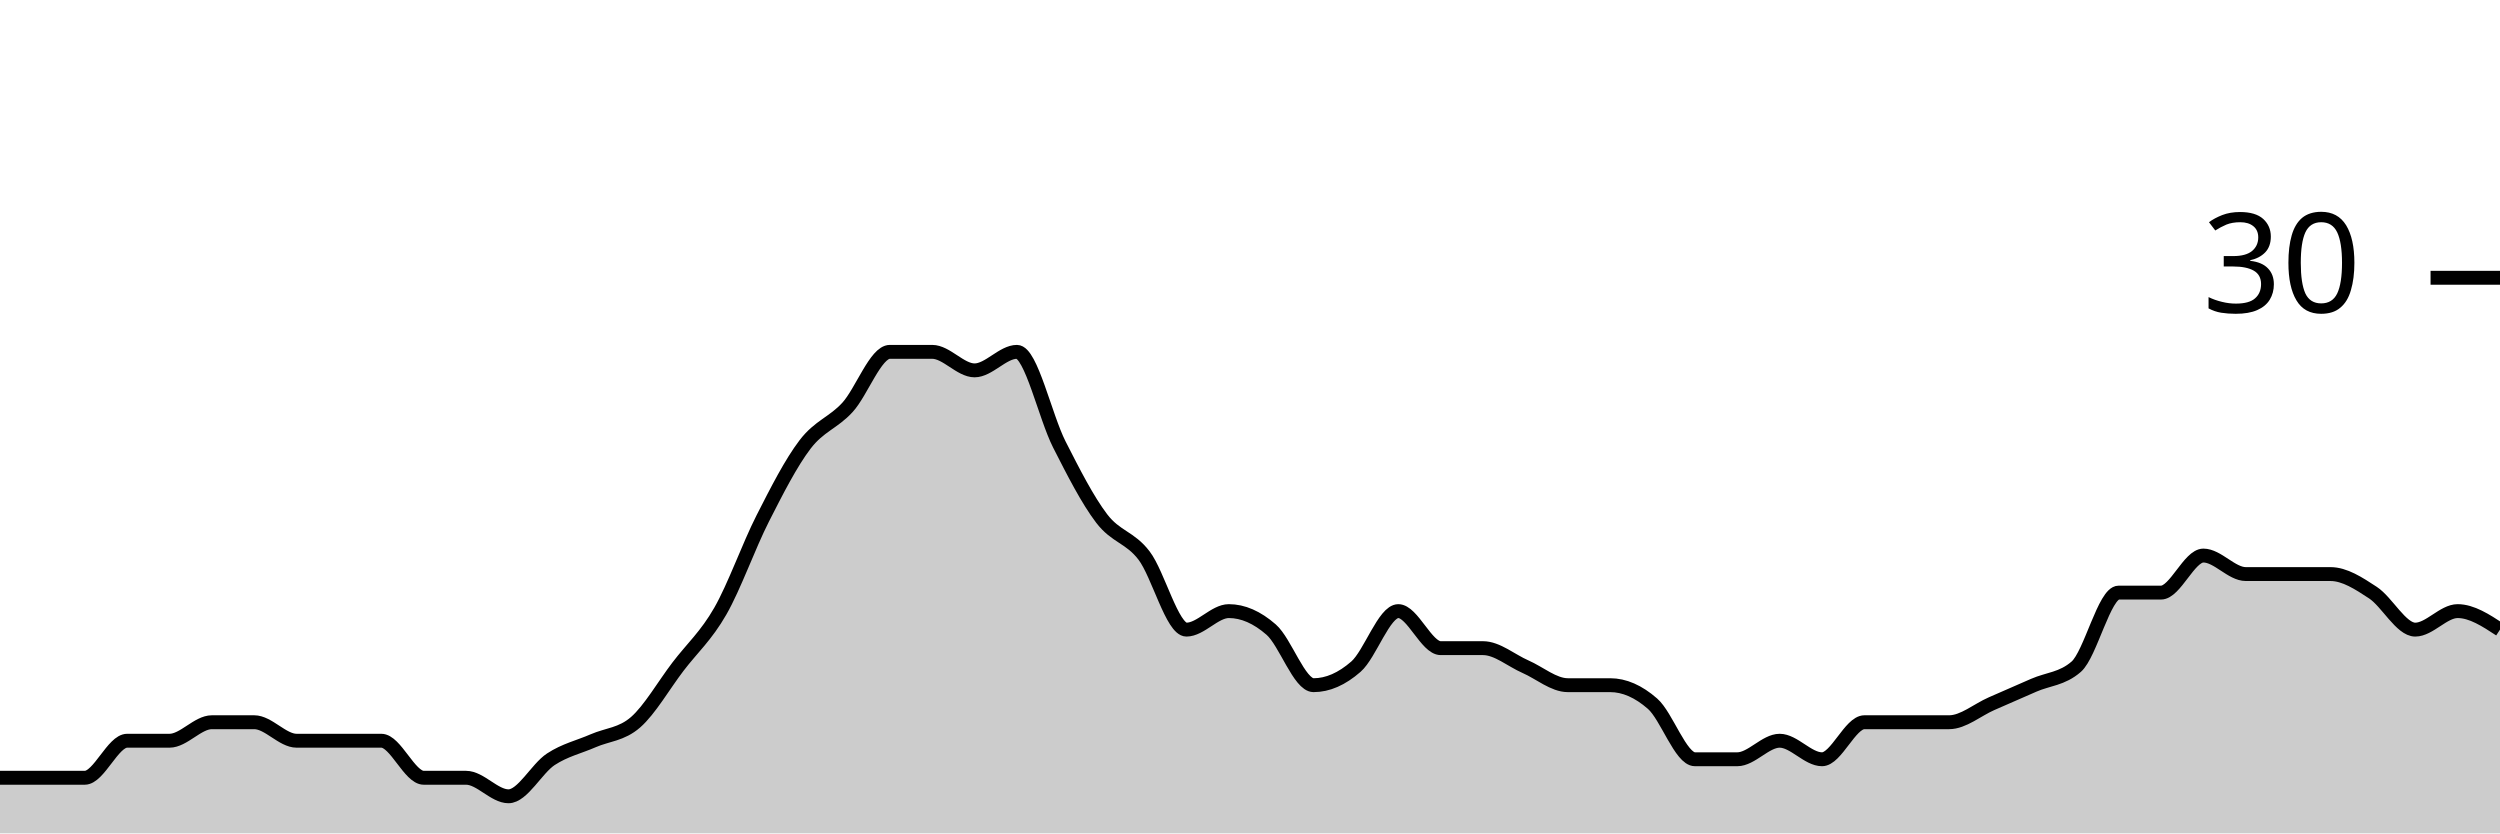
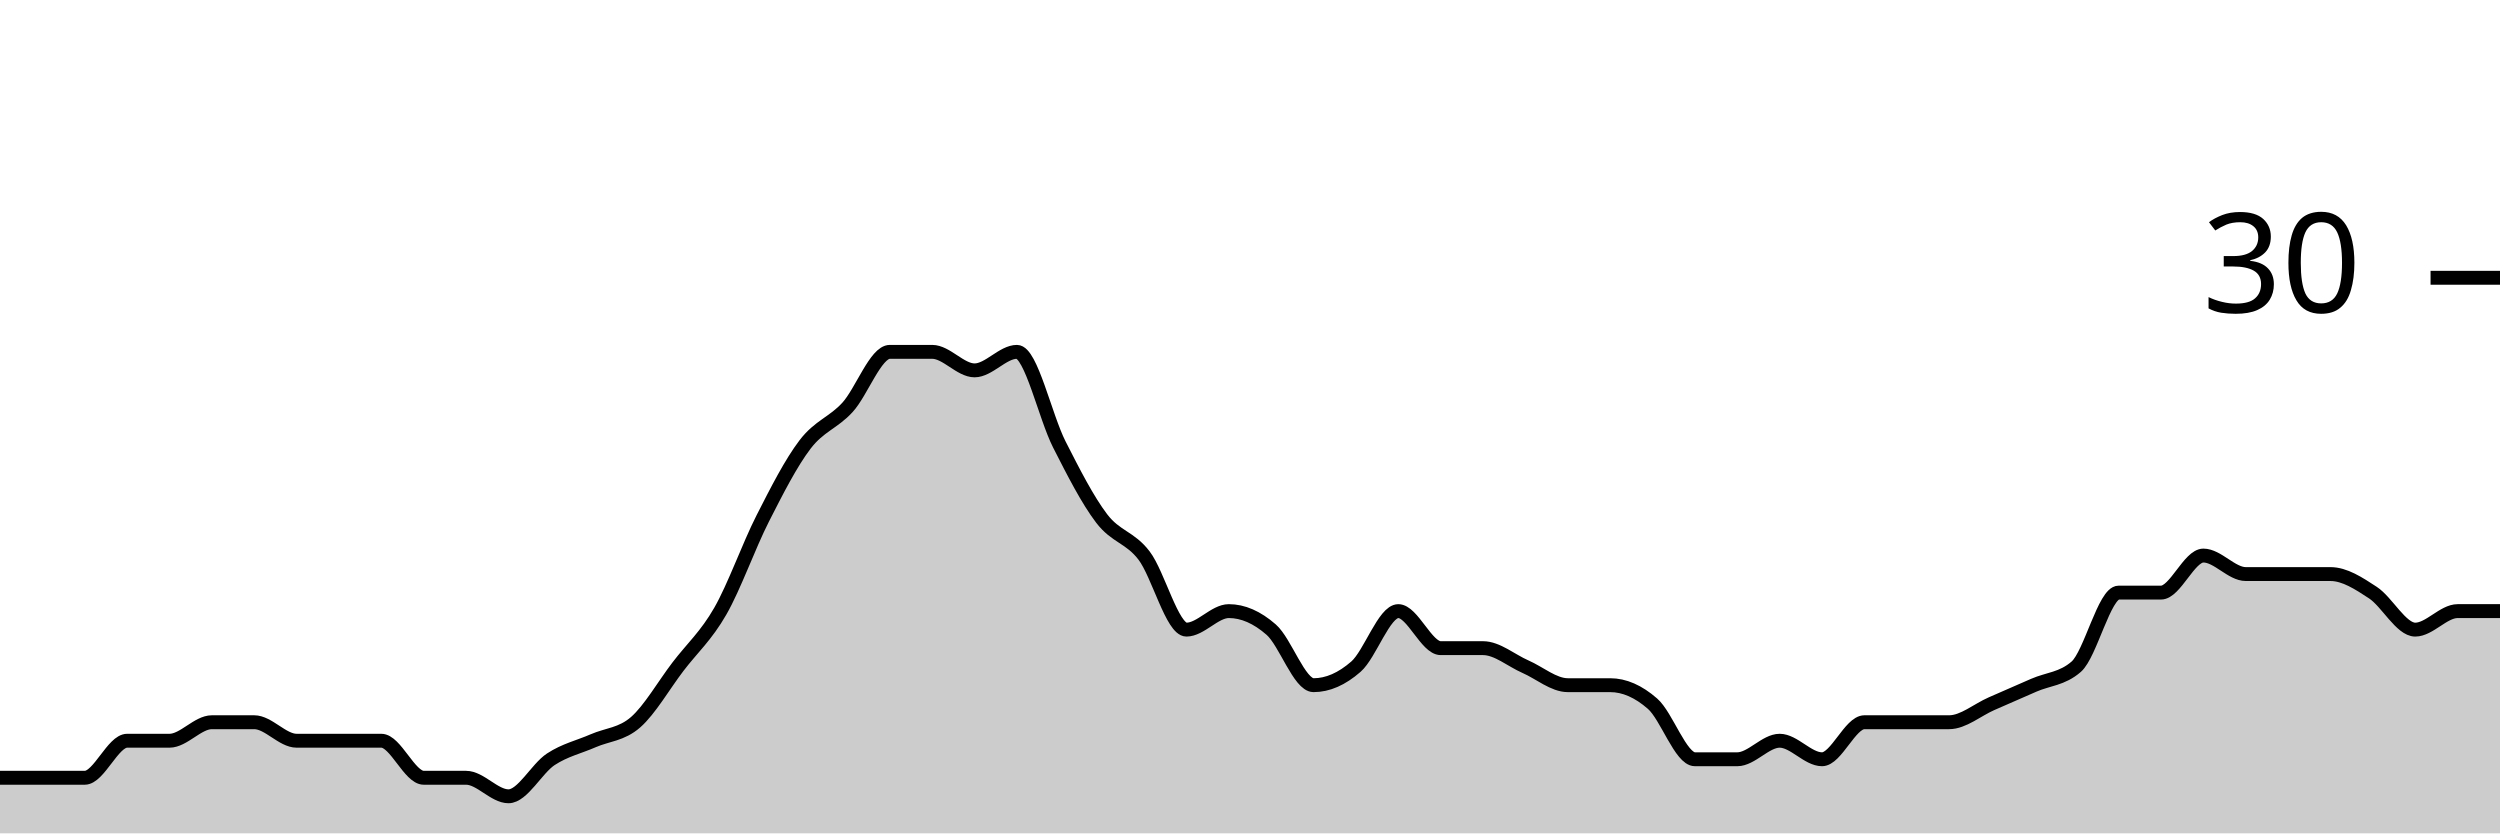
<svg xmlns="http://www.w3.org/2000/svg" viewBox="0 0 180 60">
  <g transform="translate(0,20)">
-     <path class="area" fill="rgba(0, 0, 0, 0.2)" d="M0,36C1.017,36,2.034,36,3.051,36C4.068,36,5.085,36,6.102,36C7.119,36,8.136,33.333,9.153,33.333C10.169,33.333,11.186,33.333,12.203,33.333C13.22,33.333,14.237,32,15.254,32C16.271,32,17.288,32,18.305,32C19.322,32,20.339,33.333,21.356,33.333C22.373,33.333,23.39,33.333,24.407,33.333C25.424,33.333,26.441,33.333,27.458,33.333C28.475,33.333,29.492,36,30.508,36C31.525,36,32.542,36,33.559,36C34.576,36,35.593,37.333,36.61,37.333C37.627,37.333,38.644,35.333,39.661,34.667C40.678,34,41.695,33.778,42.712,33.333C43.729,32.889,44.746,32.889,45.763,32C46.78,31.111,47.797,29.333,48.814,28C49.831,26.667,50.847,25.778,51.864,24C52.881,22.222,53.898,19.333,54.915,17.333C55.932,15.333,56.949,13.333,57.966,12C58.983,10.667,60,10.444,61.017,9.333C62.034,8.222,63.051,5.333,64.068,5.333C65.085,5.333,66.102,5.333,67.119,5.333C68.136,5.333,69.153,6.667,70.169,6.667C71.186,6.667,72.203,5.333,73.22,5.333C74.237,5.333,75.254,10,76.271,12C77.288,14,78.305,16,79.322,17.333C80.339,18.667,81.356,18.667,82.373,20C83.39,21.333,84.407,25.333,85.424,25.333C86.441,25.333,87.458,24,88.475,24C89.492,24,90.508,24.444,91.525,25.333C92.542,26.222,93.559,29.333,94.576,29.333C95.593,29.333,96.61,28.889,97.627,28C98.644,27.111,99.661,24,100.678,24C101.695,24,102.712,26.667,103.729,26.667C104.746,26.667,105.763,26.667,106.78,26.667C107.797,26.667,108.814,27.556,109.831,28C110.847,28.444,111.864,29.333,112.881,29.333C113.898,29.333,114.915,29.333,115.932,29.333C116.949,29.333,117.966,29.778,118.983,30.667C120,31.556,121.017,34.667,122.034,34.667C123.051,34.667,124.068,34.667,125.085,34.667C126.102,34.667,127.119,33.333,128.136,33.333C129.153,33.333,130.169,34.667,131.186,34.667C132.203,34.667,133.22,32,134.237,32C135.254,32,136.271,32,137.288,32C138.305,32,139.322,32,140.339,32C141.356,32,142.373,31.111,143.39,30.667C144.407,30.222,145.424,29.778,146.441,29.333C147.458,28.889,148.475,28.889,149.492,28C150.508,27.111,151.525,22.667,152.542,22.667C153.559,22.667,154.576,22.667,155.593,22.667C156.61,22.667,157.627,20,158.644,20C159.661,20,160.678,21.333,161.695,21.333C162.712,21.333,163.729,21.333,164.746,21.333C165.763,21.333,166.78,21.333,167.797,21.333C168.814,21.333,169.831,22,170.847,22.667C171.864,23.333,172.881,25.333,173.898,25.333C174.915,25.333,175.932,24,176.949,24C177.966,24,178.983,24.667,180,25.333L180,40C178.983,40,177.966,40,176.949,40C175.932,40,174.915,40,173.898,40C172.881,40,171.864,40,170.847,40C169.831,40,168.814,40,167.797,40C166.78,40,165.763,40,164.746,40C163.729,40,162.712,40,161.695,40C160.678,40,159.661,40,158.644,40C157.627,40,156.61,40,155.593,40C154.576,40,153.559,40,152.542,40C151.525,40,150.508,40,149.492,40C148.475,40,147.458,40,146.441,40C145.424,40,144.407,40,143.39,40C142.373,40,141.356,40,140.339,40C139.322,40,138.305,40,137.288,40C136.271,40,135.254,40,134.237,40C133.22,40,132.203,40,131.186,40C130.169,40,129.153,40,128.136,40C127.119,40,126.102,40,125.085,40C124.068,40,123.051,40,122.034,40C121.017,40,120,40,118.983,40C117.966,40,116.949,40,115.932,40C114.915,40,113.898,40,112.881,40C111.864,40,110.847,40,109.831,40C108.814,40,107.797,40,106.78,40C105.763,40,104.746,40,103.729,40C102.712,40,101.695,40,100.678,40C99.661,40,98.644,40,97.627,40C96.61,40,95.593,40,94.576,40C93.559,40,92.542,40,91.525,40C90.508,40,89.492,40,88.475,40C87.458,40,86.441,40,85.424,40C84.407,40,83.39,40,82.373,40C81.356,40,80.339,40,79.322,40C78.305,40,77.288,40,76.271,40C75.254,40,74.237,40,73.22,40C72.203,40,71.186,40,70.169,40C69.153,40,68.136,40,67.119,40C66.102,40,65.085,40,64.068,40C63.051,40,62.034,40,61.017,40C60,40,58.983,40,57.966,40C56.949,40,55.932,40,54.915,40C53.898,40,52.881,40,51.864,40C50.847,40,49.831,40,48.814,40C47.797,40,46.78,40,45.763,40C44.746,40,43.729,40,42.712,40C41.695,40,40.678,40,39.661,40C38.644,40,37.627,40,36.61,40C35.593,40,34.576,40,33.559,40C32.542,40,31.525,40,30.508,40C29.492,40,28.475,40,27.458,40C26.441,40,25.424,40,24.407,40C23.39,40,22.373,40,21.356,40C20.339,40,19.322,40,18.305,40C17.288,40,16.271,40,15.254,40C14.237,40,13.22,40,12.203,40C11.186,40,10.169,40,9.153,40C8.136,40,7.119,40,6.102,40C5.085,40,4.068,40,3.051,40C2.034,40,1.017,40,0,40Z" />
-     <path class="line" stroke="black" fill="none" d="M0,36C1.017,36,2.034,36,3.051,36C4.068,36,5.085,36,6.102,36C7.119,36,8.136,33.333,9.153,33.333C10.169,33.333,11.186,33.333,12.203,33.333C13.22,33.333,14.237,32,15.254,32C16.271,32,17.288,32,18.305,32C19.322,32,20.339,33.333,21.356,33.333C22.373,33.333,23.39,33.333,24.407,33.333C25.424,33.333,26.441,33.333,27.458,33.333C28.475,33.333,29.492,36,30.508,36C31.525,36,32.542,36,33.559,36C34.576,36,35.593,37.333,36.61,37.333C37.627,37.333,38.644,35.333,39.661,34.667C40.678,34,41.695,33.778,42.712,33.333C43.729,32.889,44.746,32.889,45.763,32C46.78,31.111,47.797,29.333,48.814,28C49.831,26.667,50.847,25.778,51.864,24C52.881,22.222,53.898,19.333,54.915,17.333C55.932,15.333,56.949,13.333,57.966,12C58.983,10.667,60,10.444,61.017,9.333C62.034,8.222,63.051,5.333,64.068,5.333C65.085,5.333,66.102,5.333,67.119,5.333C68.136,5.333,69.153,6.667,70.169,6.667C71.186,6.667,72.203,5.333,73.22,5.333C74.237,5.333,75.254,10,76.271,12C77.288,14,78.305,16,79.322,17.333C80.339,18.667,81.356,18.667,82.373,20C83.39,21.333,84.407,25.333,85.424,25.333C86.441,25.333,87.458,24,88.475,24C89.492,24,90.508,24.444,91.525,25.333C92.542,26.222,93.559,29.333,94.576,29.333C95.593,29.333,96.61,28.889,97.627,28C98.644,27.111,99.661,24,100.678,24C101.695,24,102.712,26.667,103.729,26.667C104.746,26.667,105.763,26.667,106.78,26.667C107.797,26.667,108.814,27.556,109.831,28C110.847,28.444,111.864,29.333,112.881,29.333C113.898,29.333,114.915,29.333,115.932,29.333C116.949,29.333,117.966,29.778,118.983,30.667C120,31.556,121.017,34.667,122.034,34.667C123.051,34.667,124.068,34.667,125.085,34.667C126.102,34.667,127.119,33.333,128.136,33.333C129.153,33.333,130.169,34.667,131.186,34.667C132.203,34.667,133.22,32,134.237,32C135.254,32,136.271,32,137.288,32C138.305,32,139.322,32,140.339,32C141.356,32,142.373,31.111,143.39,30.667C144.407,30.222,145.424,29.778,146.441,29.333C147.458,28.889,148.475,28.889,149.492,28C150.508,27.111,151.525,22.667,152.542,22.667C153.559,22.667,154.576,22.667,155.593,22.667C156.61,22.667,157.627,20,158.644,20C159.661,20,160.678,21.333,161.695,21.333C162.712,21.333,163.729,21.333,164.746,21.333C165.763,21.333,166.78,21.333,167.797,21.333C168.814,21.333,169.831,22,170.847,22.667C171.864,23.333,172.881,25.333,173.898,25.333C174.915,25.333,175.932,24,176.949,24C177.966,24,178.983,24.667,180,25.333" />
+     <path class="area" fill="rgba(0, 0, 0, 0.2)" d="M0,36C1.017,36,2.034,36,3.051,36C4.068,36,5.085,36,6.102,36C7.119,36,8.136,33.333,9.153,33.333C10.169,33.333,11.186,33.333,12.203,33.333C13.22,33.333,14.237,32,15.254,32C16.271,32,17.288,32,18.305,32C19.322,32,20.339,33.333,21.356,33.333C22.373,33.333,23.39,33.333,24.407,33.333C25.424,33.333,26.441,33.333,27.458,33.333C28.475,33.333,29.492,36,30.508,36C31.525,36,32.542,36,33.559,36C34.576,36,35.593,37.333,36.61,37.333C37.627,37.333,38.644,35.333,39.661,34.667C40.678,34,41.695,33.778,42.712,33.333C43.729,32.889,44.746,32.889,45.763,32C46.78,31.111,47.797,29.333,48.814,28C49.831,26.667,50.847,25.778,51.864,24C52.881,22.222,53.898,19.333,54.915,17.333C55.932,15.333,56.949,13.333,57.966,12C58.983,10.667,60,10.444,61.017,9.333C62.034,8.222,63.051,5.333,64.068,5.333C65.085,5.333,66.102,5.333,67.119,5.333C68.136,5.333,69.153,6.667,70.169,6.667C71.186,6.667,72.203,5.333,73.22,5.333C74.237,5.333,75.254,10,76.271,12C77.288,14,78.305,16,79.322,17.333C80.339,18.667,81.356,18.667,82.373,20C83.39,21.333,84.407,25.333,85.424,25.333C86.441,25.333,87.458,24,88.475,24C89.492,24,90.508,24.444,91.525,25.333C92.542,26.222,93.559,29.333,94.576,29.333C95.593,29.333,96.61,28.889,97.627,28C98.644,27.111,99.661,24,100.678,24C101.695,24,102.712,26.667,103.729,26.667C104.746,26.667,105.763,26.667,106.78,26.667C107.797,26.667,108.814,27.556,109.831,28C110.847,28.444,111.864,29.333,112.881,29.333C113.898,29.333,114.915,29.333,115.932,29.333C116.949,29.333,117.966,29.778,118.983,30.667C120,31.556,121.017,34.667,122.034,34.667C123.051,34.667,124.068,34.667,125.085,34.667C126.102,34.667,127.119,33.333,128.136,33.333C129.153,33.333,130.169,34.667,131.186,34.667C132.203,34.667,133.22,32,134.237,32C135.254,32,136.271,32,137.288,32C138.305,32,139.322,32,140.339,32C141.356,32,142.373,31.111,143.39,30.667C144.407,30.222,145.424,29.778,146.441,29.333C147.458,28.889,148.475,28.889,149.492,28C150.508,27.111,151.525,22.667,152.542,22.667C153.559,22.667,154.576,22.667,155.593,22.667C156.61,22.667,157.627,20,158.644,20C159.661,20,160.678,21.333,161.695,21.333C162.712,21.333,163.729,21.333,164.746,21.333C165.763,21.333,166.78,21.333,167.797,21.333C168.814,21.333,169.831,22,170.847,22.667C171.864,23.333,172.881,25.333,173.898,25.333C174.915,25.333,175.932,24,176.949,24C177.966,24,178.983,24,180,24L180,40C178.983,40,177.966,40,176.949,40C175.932,40,174.915,40,173.898,40C172.881,40,171.864,40,170.847,40C169.831,40,168.814,40,167.797,40C166.78,40,165.763,40,164.746,40C163.729,40,162.712,40,161.695,40C160.678,40,159.661,40,158.644,40C157.627,40,156.61,40,155.593,40C154.576,40,153.559,40,152.542,40C151.525,40,150.508,40,149.492,40C148.475,40,147.458,40,146.441,40C145.424,40,144.407,40,143.39,40C142.373,40,141.356,40,140.339,40C139.322,40,138.305,40,137.288,40C136.271,40,135.254,40,134.237,40C133.22,40,132.203,40,131.186,40C130.169,40,129.153,40,128.136,40C127.119,40,126.102,40,125.085,40C124.068,40,123.051,40,122.034,40C121.017,40,120,40,118.983,40C117.966,40,116.949,40,115.932,40C114.915,40,113.898,40,112.881,40C111.864,40,110.847,40,109.831,40C108.814,40,107.797,40,106.78,40C105.763,40,104.746,40,103.729,40C102.712,40,101.695,40,100.678,40C99.661,40,98.644,40,97.627,40C96.61,40,95.593,40,94.576,40C93.559,40,92.542,40,91.525,40C90.508,40,89.492,40,88.475,40C87.458,40,86.441,40,85.424,40C84.407,40,83.39,40,82.373,40C81.356,40,80.339,40,79.322,40C78.305,40,77.288,40,76.271,40C75.254,40,74.237,40,73.22,40C72.203,40,71.186,40,70.169,40C69.153,40,68.136,40,67.119,40C66.102,40,65.085,40,64.068,40C63.051,40,62.034,40,61.017,40C60,40,58.983,40,57.966,40C56.949,40,55.932,40,54.915,40C53.898,40,52.881,40,51.864,40C50.847,40,49.831,40,48.814,40C47.797,40,46.78,40,45.763,40C44.746,40,43.729,40,42.712,40C41.695,40,40.678,40,39.661,40C38.644,40,37.627,40,36.61,40C35.593,40,34.576,40,33.559,40C32.542,40,31.525,40,30.508,40C29.492,40,28.475,40,27.458,40C26.441,40,25.424,40,24.407,40C23.39,40,22.373,40,21.356,40C20.339,40,19.322,40,18.305,40C17.288,40,16.271,40,15.254,40C14.237,40,13.22,40,12.203,40C11.186,40,10.169,40,9.153,40C8.136,40,7.119,40,6.102,40C5.085,40,4.068,40,3.051,40C2.034,40,1.017,40,0,40Z" />
+     <path class="line" stroke="black" fill="none" d="M0,36C1.017,36,2.034,36,3.051,36C4.068,36,5.085,36,6.102,36C7.119,36,8.136,33.333,9.153,33.333C10.169,33.333,11.186,33.333,12.203,33.333C13.22,33.333,14.237,32,15.254,32C16.271,32,17.288,32,18.305,32C19.322,32,20.339,33.333,21.356,33.333C22.373,33.333,23.39,33.333,24.407,33.333C25.424,33.333,26.441,33.333,27.458,33.333C28.475,33.333,29.492,36,30.508,36C31.525,36,32.542,36,33.559,36C34.576,36,35.593,37.333,36.61,37.333C37.627,37.333,38.644,35.333,39.661,34.667C40.678,34,41.695,33.778,42.712,33.333C43.729,32.889,44.746,32.889,45.763,32C46.78,31.111,47.797,29.333,48.814,28C49.831,26.667,50.847,25.778,51.864,24C52.881,22.222,53.898,19.333,54.915,17.333C55.932,15.333,56.949,13.333,57.966,12C58.983,10.667,60,10.444,61.017,9.333C62.034,8.222,63.051,5.333,64.068,5.333C65.085,5.333,66.102,5.333,67.119,5.333C68.136,5.333,69.153,6.667,70.169,6.667C71.186,6.667,72.203,5.333,73.22,5.333C74.237,5.333,75.254,10,76.271,12C77.288,14,78.305,16,79.322,17.333C80.339,18.667,81.356,18.667,82.373,20C83.39,21.333,84.407,25.333,85.424,25.333C86.441,25.333,87.458,24,88.475,24C89.492,24,90.508,24.444,91.525,25.333C92.542,26.222,93.559,29.333,94.576,29.333C95.593,29.333,96.61,28.889,97.627,28C98.644,27.111,99.661,24,100.678,24C101.695,24,102.712,26.667,103.729,26.667C104.746,26.667,105.763,26.667,106.78,26.667C107.797,26.667,108.814,27.556,109.831,28C110.847,28.444,111.864,29.333,112.881,29.333C113.898,29.333,114.915,29.333,115.932,29.333C116.949,29.333,117.966,29.778,118.983,30.667C120,31.556,121.017,34.667,122.034,34.667C123.051,34.667,124.068,34.667,125.085,34.667C126.102,34.667,127.119,33.333,128.136,33.333C129.153,33.333,130.169,34.667,131.186,34.667C132.203,34.667,133.22,32,134.237,32C135.254,32,136.271,32,137.288,32C138.305,32,139.322,32,140.339,32C141.356,32,142.373,31.111,143.39,30.667C144.407,30.222,145.424,29.778,146.441,29.333C147.458,28.889,148.475,28.889,149.492,28C150.508,27.111,151.525,22.667,152.542,22.667C153.559,22.667,154.576,22.667,155.593,22.667C156.61,22.667,157.627,20,158.644,20C159.661,20,160.678,21.333,161.695,21.333C162.712,21.333,163.729,21.333,164.746,21.333C165.763,21.333,166.78,21.333,167.797,21.333C168.814,21.333,169.831,22,170.847,22.667C171.864,23.333,172.881,25.333,173.898,25.333C174.915,25.333,175.932,24,176.949,24C177.966,24,178.983,24,180,24" />
    <path class="axis-ceiling" stroke-width="1" stroke="black" fill="none" d="M175,0L180,0" />
    <text class="axis-ceiling-label" font-family="sans-serif" text-anchor="end" font-size="10px" x="170" y="2.5">30</text>
  </g>
</svg>
